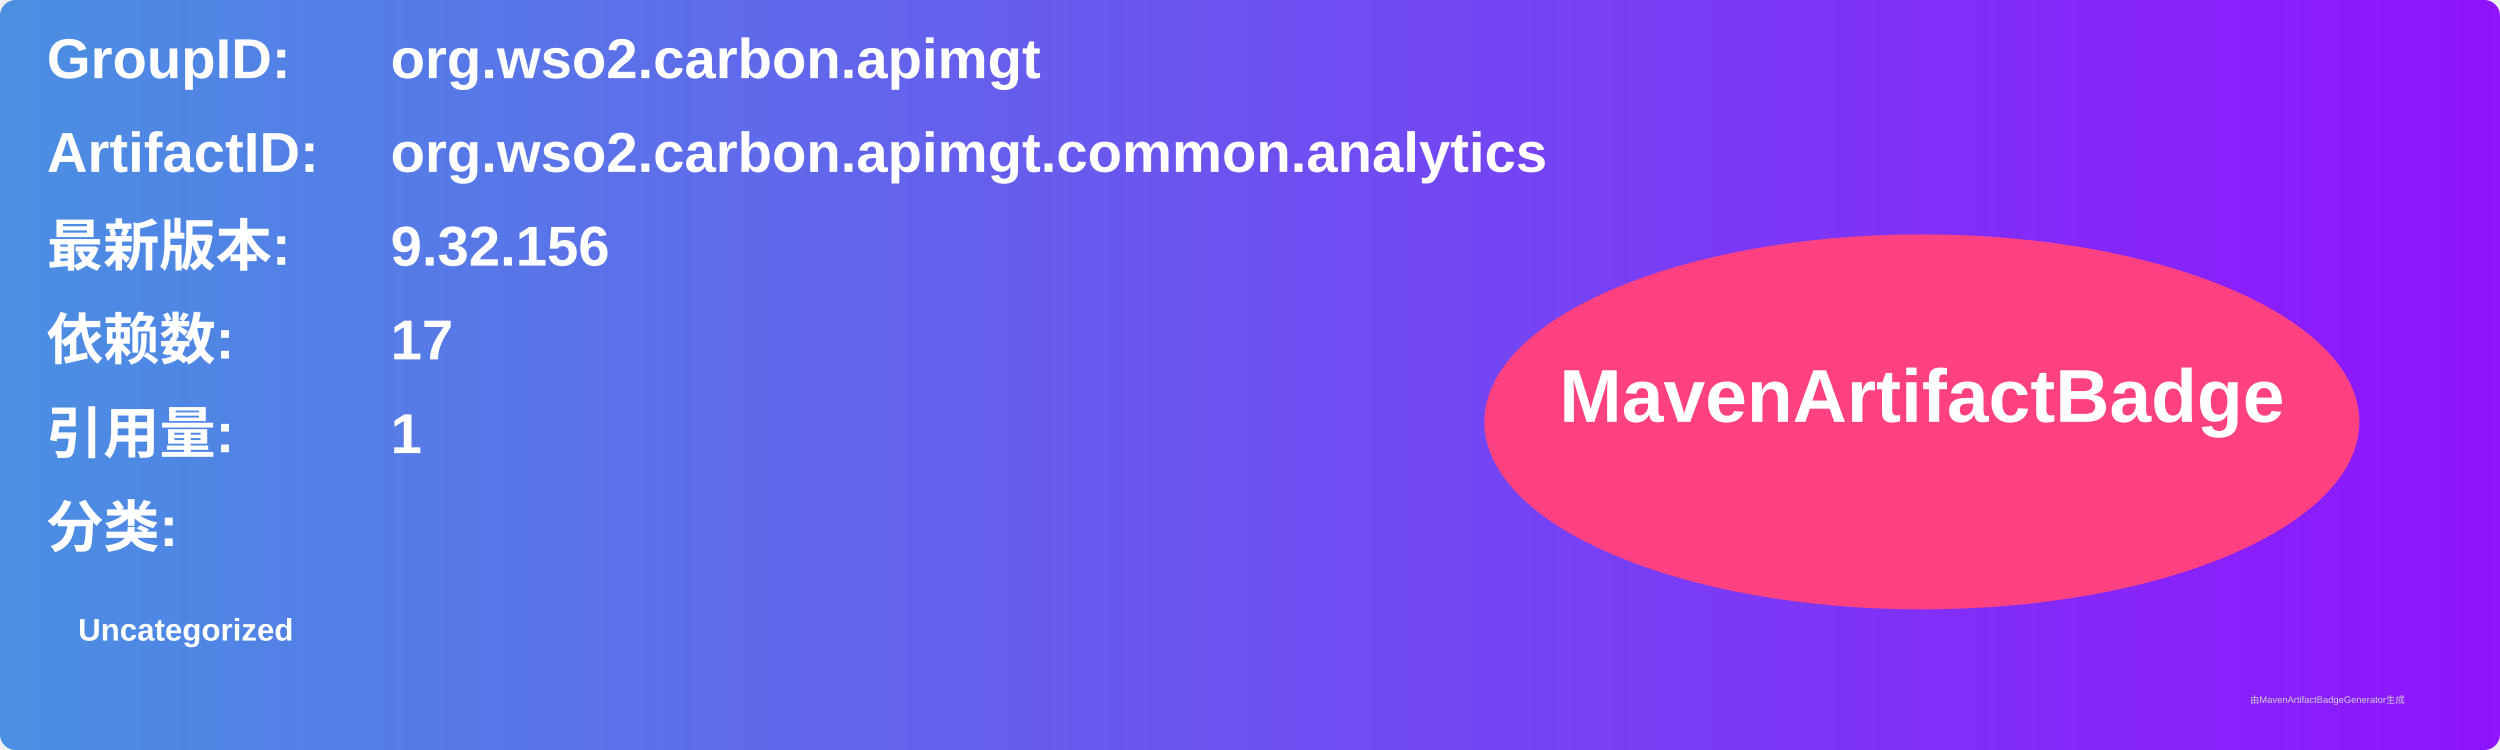
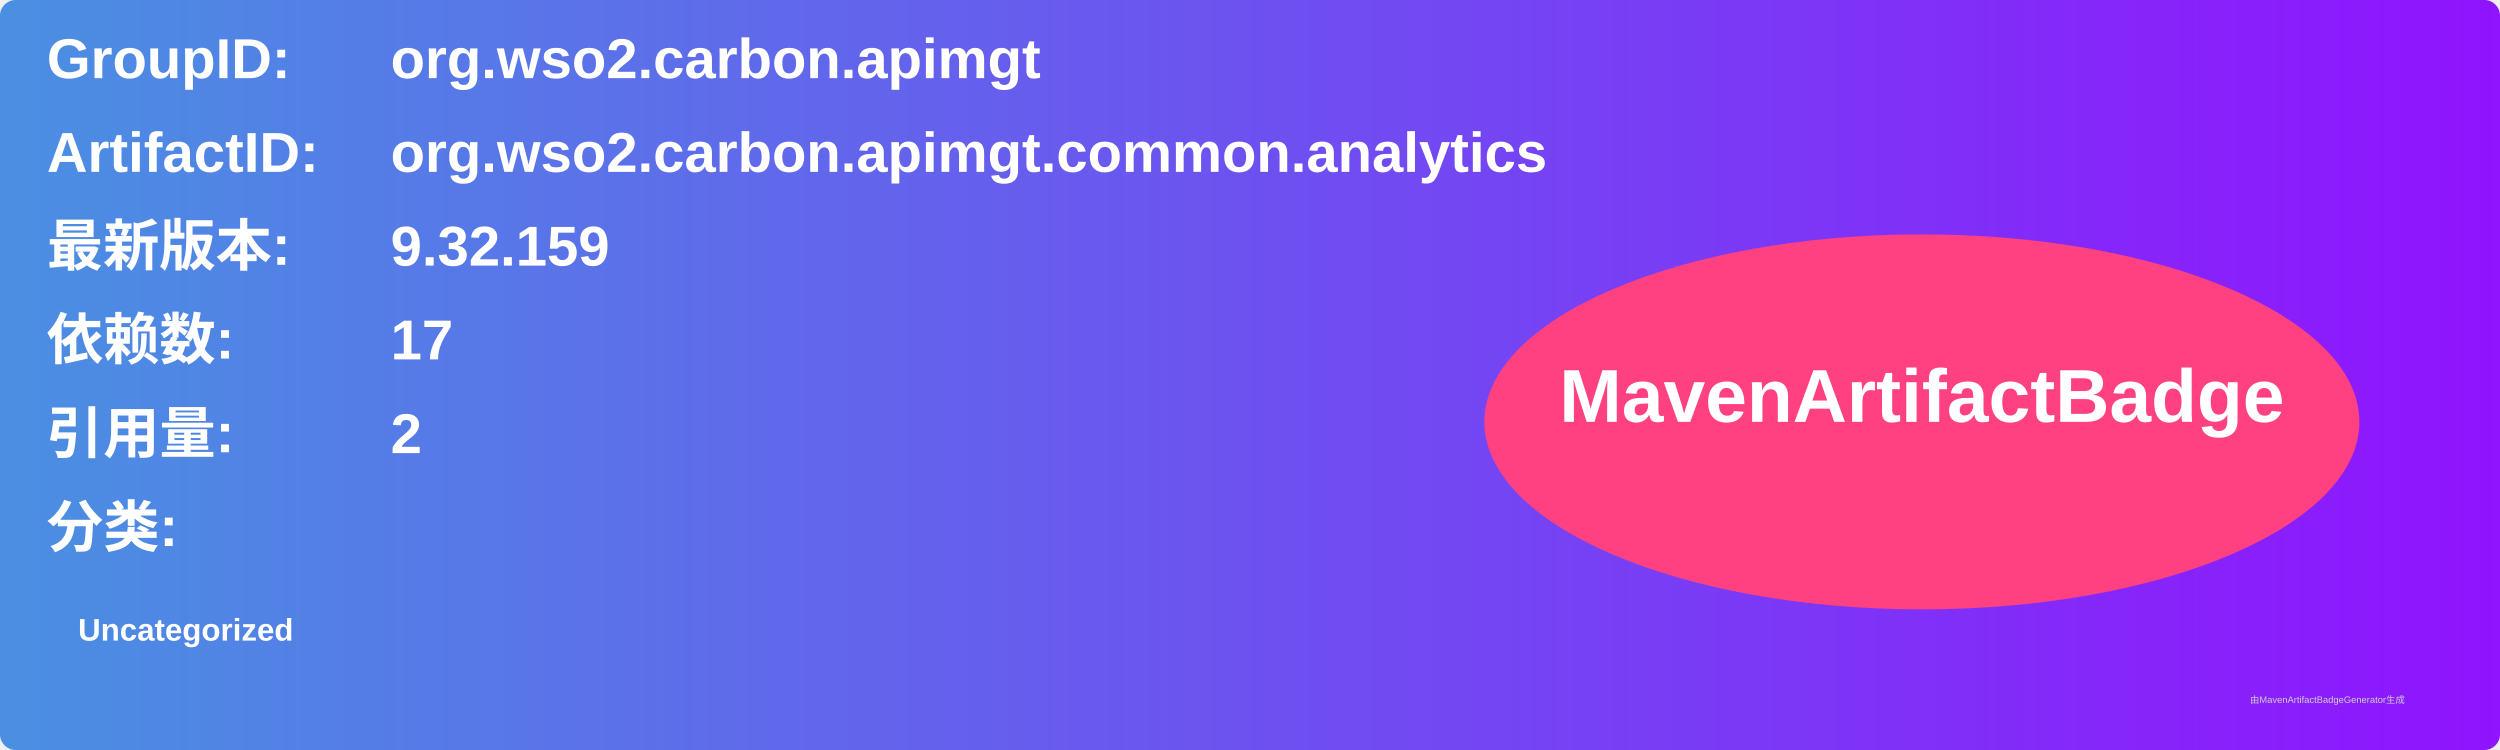
<svg xmlns="http://www.w3.org/2000/svg" width="800" height="240" viewBox="0 0 800 240">
  <linearGradient id="grad" x1="0%" y1="0%" x2="100%" y2="0%">
    <stop offset="0%" stop-color="#4a90e2" />
    <stop offset="100%" stop-color="#9013fe" />
  </linearGradient>
  <rect width="100%" height="100%" rx="5" ry="5" fill="url(#grad)" />
  <g transform="translate(15, 15)">
    <text x="0" y="10" font-family="Arial" font-size="18" fill="white" font-weight="bold" width="260">GroupID:</text>
    <text x="110" y="10" font-family="Arial" font-size="18" fill="white" font-weight="bold" width="460">org.wso2.carbon.apimgt</text>
    <text x="0" y="40" font-family="Arial" font-size="18" fill="white" font-weight="bold" width="260">ArtifactID:</text>
    <text x="110" y="40" font-family="Arial" font-size="18" fill="white" font-weight="bold" width="460">org.wso2.carbon.apimgt.common.analytics</text>
    <text x="0" y="70" font-family="Arial" font-size="18" fill="white" font-weight="bold">最新版本:</text>
    <text x="110" y="70" font-family="Arial" font-size="18" fill="white" font-weight="bold">
-       <tspan font-weight="bold">9.32.156</tspan>
+       <tspan font-weight="bold">9.32.159</tspan>
    </text>
    <text x="0" y="100" font-family="Arial" font-size="18" fill="white" font-weight="bold">依赖数: </text>
    <text x="110" y="100" font-family="Arial" font-size="18" fill="white">
      <tspan font-weight="bold">17</tspan>
    </text>
    <text x="0" y="130" font-family="Arial" font-size="18" fill="white" font-weight="bold">引用量: </text>
    <text x="110" y="130" font-family="Arial" font-size="18" fill="white">
-       <tspan font-weight="bold">1</tspan>
+       <tspan font-weight="bold">2</tspan>
    </text>
    <text x="0" y="160" font-family="Arial" font-size="18" fill="white" font-weight="bold">分类:</text>
    <text x="10" y="190" font-family="Arial" font-size="10" fill="white">
      <tspan font-weight="bold">Uncategorized</tspan>
    </text>
    <ellipse cx="600" cy="120" rx="140" ry="60" fill="#ff4081" />
    <text x="600" y="120" text-anchor="middle" font-family="Arial" font-size="24" fill="white" font-weight="bold">MavenArtifactBadge</text>
  </g>
  <text x="720" y="225" font-family="Arial" font-size="3" fill="#d0d0d0">由MavenArtifactBadgeGenerator生成</text>
</svg>
